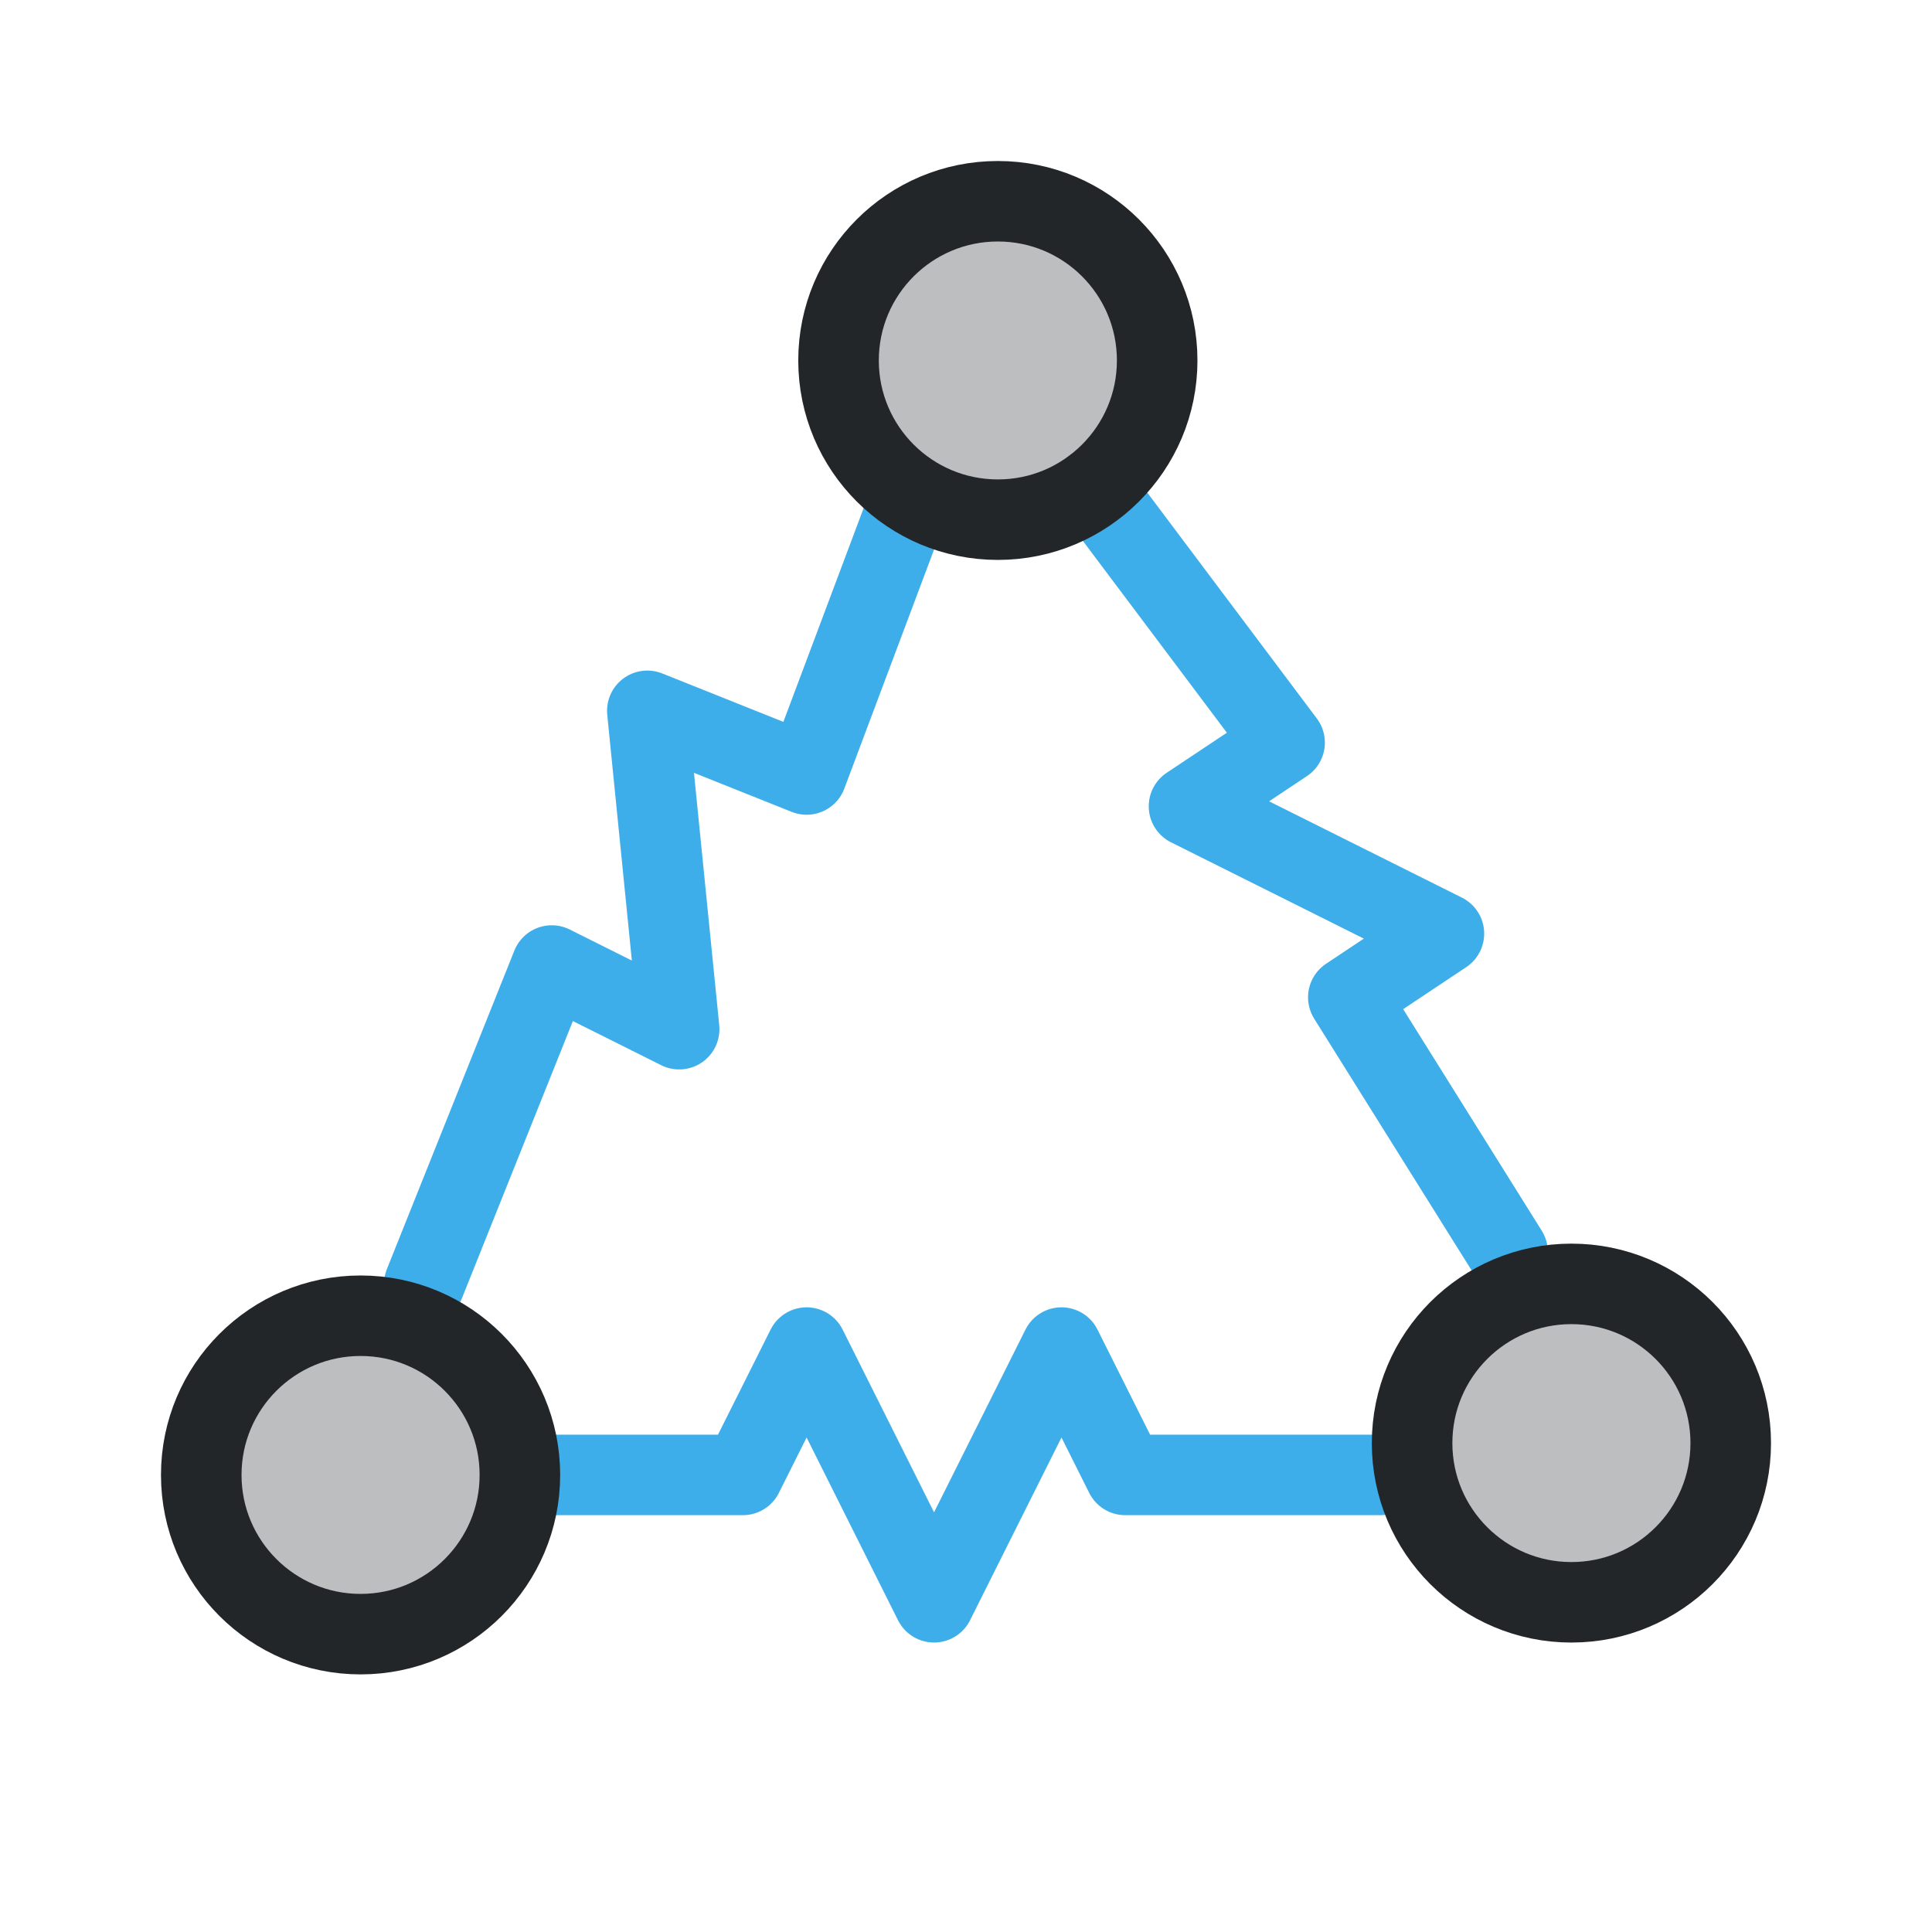
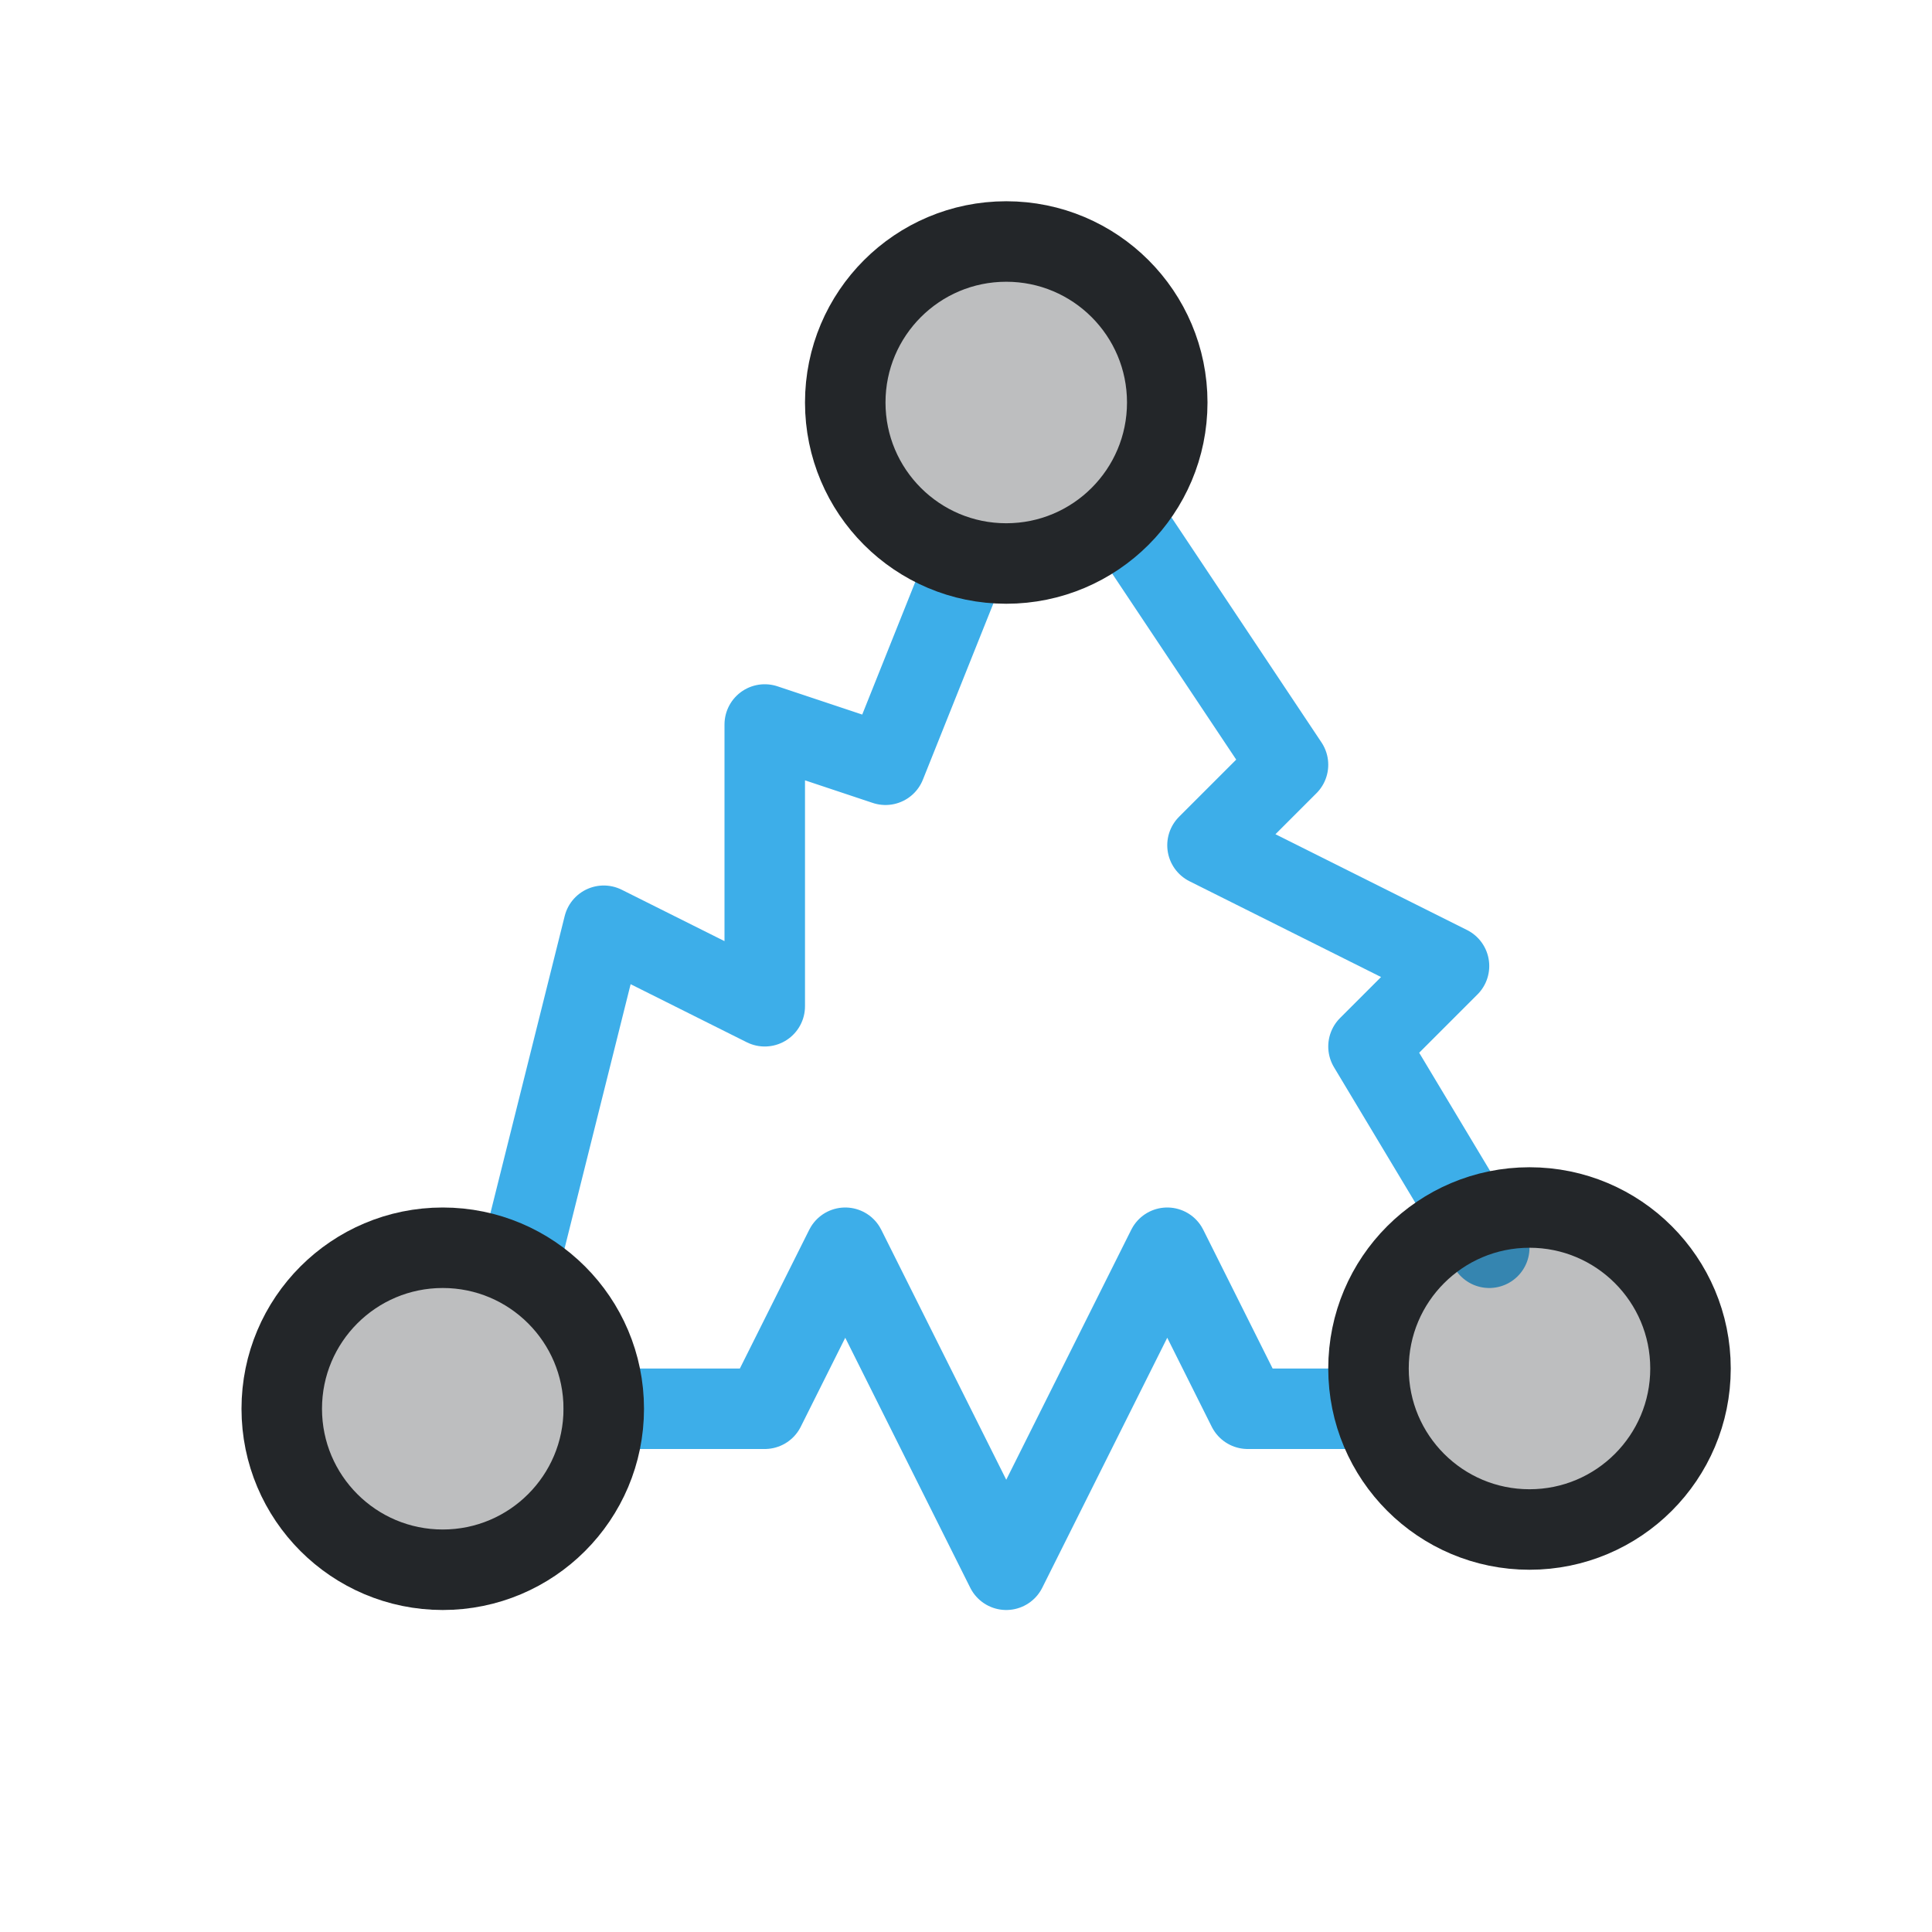
- <svg xmlns="http://www.w3.org/2000/svg" width="24" height="24" version="1.1" viewBox="0 0 24 24">
+ <svg xmlns="http://www.w3.org/2000/svg" width="24" height="24" viewBox="0 0 24 24">
  <defs>
    <style id="current-color-scheme">.ColorScheme-Text {color:#232629} .ColorScheme-Highlight {color:#3daee9}</style>
  </defs>
  <g transform="translate(1,1)">
-     <path class="ColorScheme-Highlight" d="m4.271 14.949 1.583-3.955 1.583.791-.396-3.955 1.979.791 1.188-3.164m2.375-.396 2.375 3.164-1.188.791 3.167 1.582-1.188.791 1.979 3.164m-11.875 2.769h2.375l.792-1.582 1.583 3.164 1.583-3.164.792 1.582h3.167" fill="none" stroke="currentColor" stroke-linecap="round" stroke-linejoin="round" />
-     <g class="ColorScheme-Text" transform="matrix(.79166 0 0 .79111 -2.0625 -1.2689)" fill="currentColor" fill-opacity=".3" stroke="currentColor" style="stroke-width:1.264">
-       <circle class="ColorScheme-Text" cx="17" cy="6" r="2.5" style="stroke-width:1.264" fill="currentColor" stroke="currentColor" />
-       <circle class="ColorScheme-Text" cx="7" cy="23.5" r="2.5" style="stroke-width:1.264" fill="currentColor" stroke="currentColor" />
-       <circle class="ColorScheme-Text" cx="26" cy="23" r="2.5" style="stroke-width:1.264" fill="currentColor" stroke="currentColor" />
+     <path class="ColorScheme-Highlight" d="M5.5 14.5l1-4 2 1v-3.5l1.5.5 1-2.5M13 5.5l2 3-1 1 3 1.5-1 1 1.5 2.5M6.5 16.5h2l1-2 2 4 2-4 1 2H16" fill="none" stroke="currentColor" stroke-linecap="round" stroke-linejoin="round" />
+     <g class="ColorScheme-Text" fill="currentColor" fill-opacity=".3" stroke="currentColor">
+       <circle cx="11.5" cy="4" r="2" fill="currentColor" class="ColorScheme-Text" stroke="currentColor" />
+       <circle cx="4.5" cy="16.5" r="2" fill="currentColor" class="ColorScheme-Text" stroke="currentColor" />
+       <circle cx="18" cy="16" r="2" fill="currentColor" class="ColorScheme-Text" stroke="currentColor" />
    </g>
  </g>
</svg>
